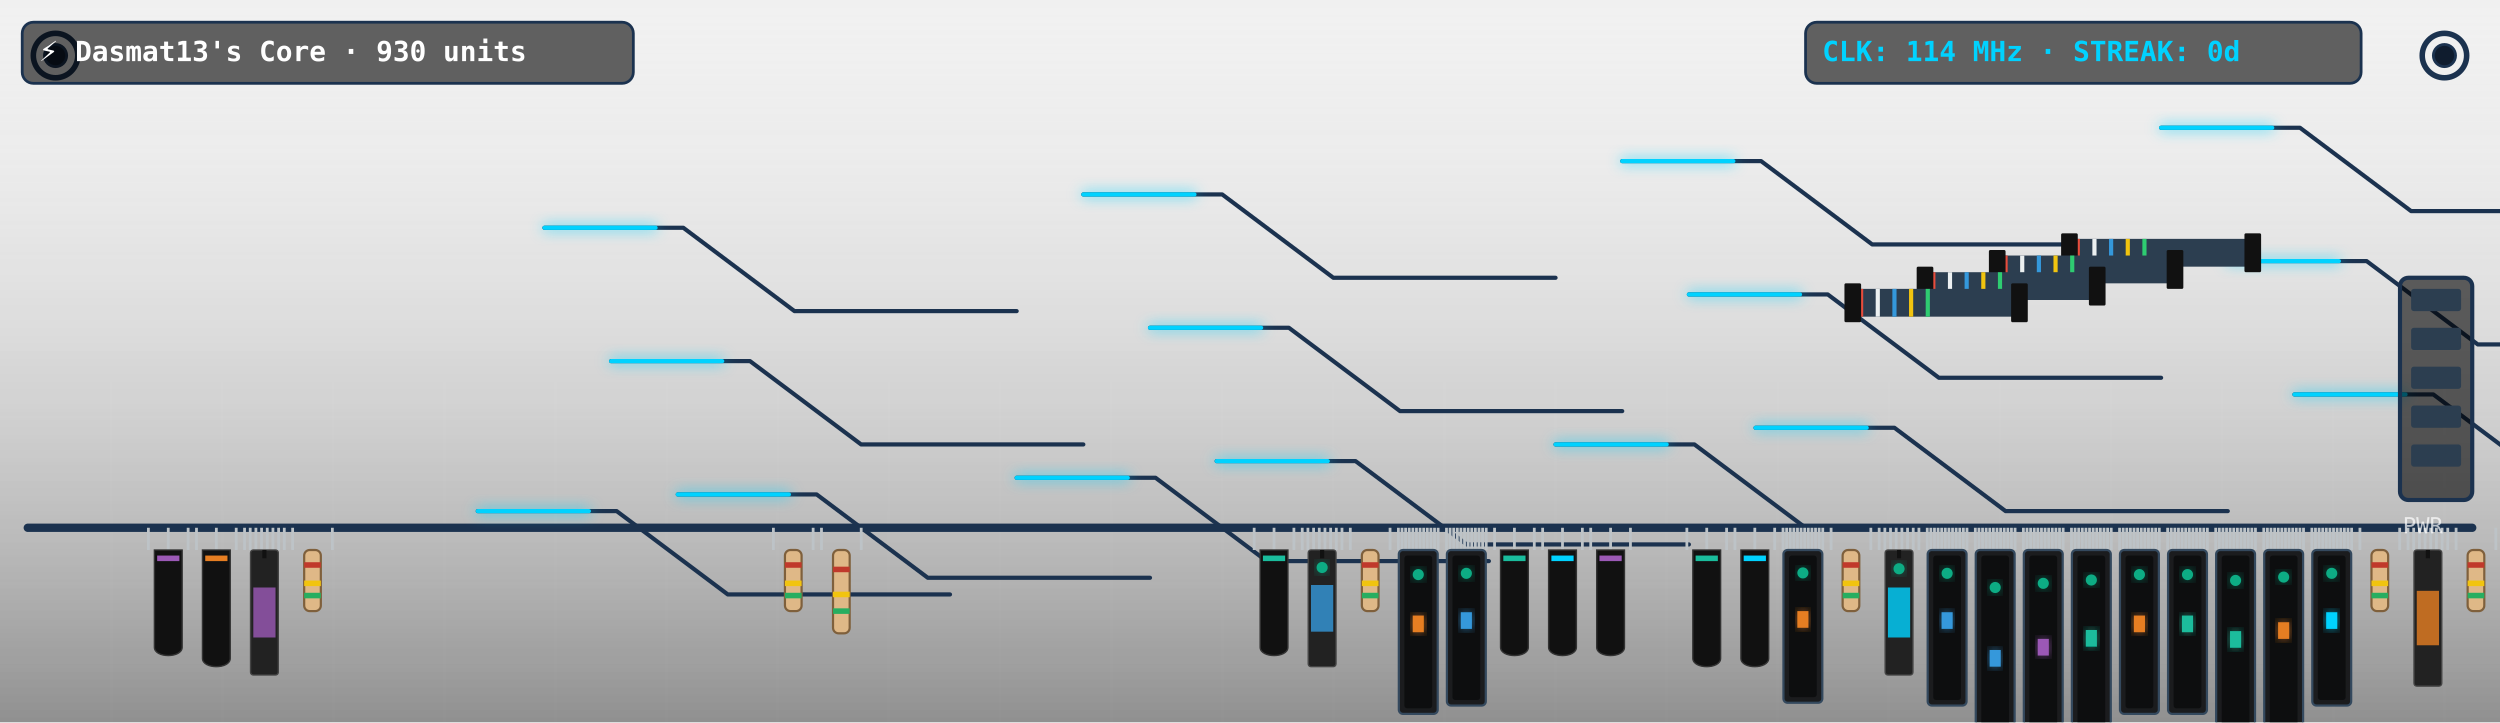
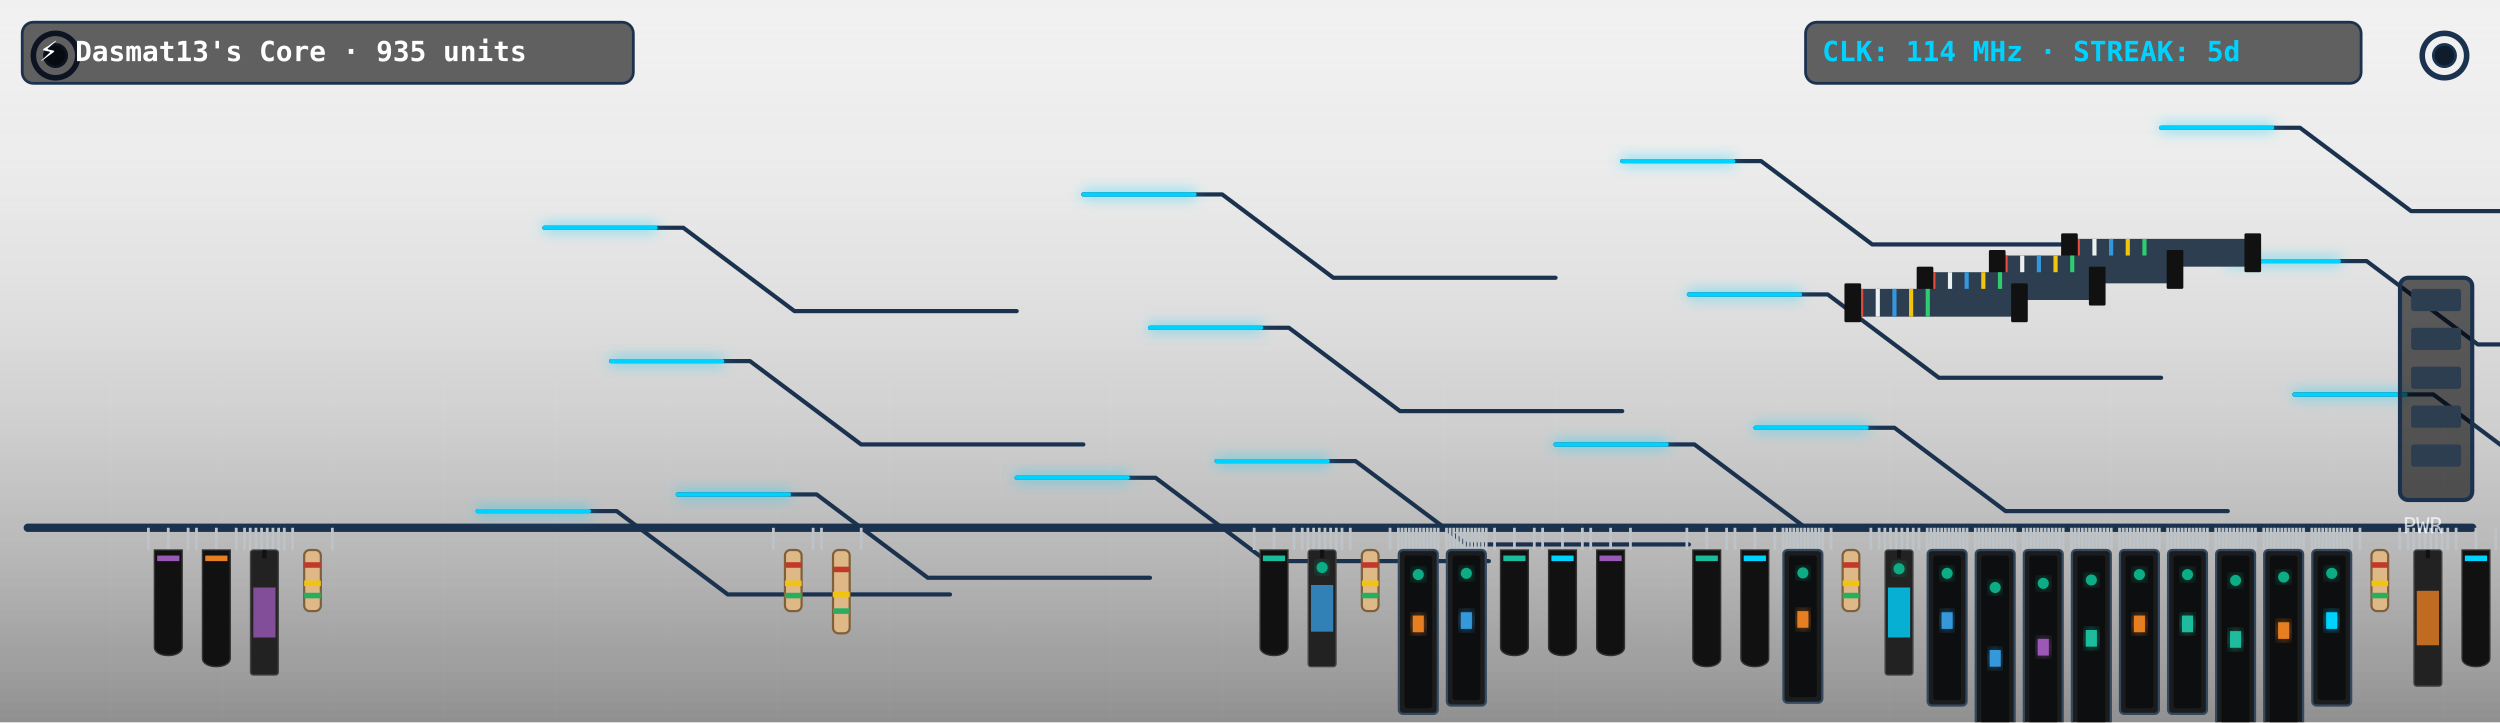
<svg xmlns="http://www.w3.org/2000/svg" viewBox="0 0 900 260" width="900" height="260" style="border-radius:12px;overflow:hidden;background:#0f1c2e">
  <defs>
    <filter id="neon-glow" x="-20%" y="-20%" width="140%" height="140%">
      <feGaussianBlur in="SourceGraphic" stdDeviation="2.5" result="blur" />
      <feMerge>
        <feMergeNode in="blur" />
        <feMergeNode in="SourceGraphic" />
      </feMerge>
    </filter>
    <linearGradient id="pcb-shading" x1="0" y1="0" x2="0" y2="1">
      <stop offset="0%" stop-color="rgba(255,255,255,0.03)" />
      <stop offset="100%" stop-color="rgba(0,0,0,0.4)" />
    </linearGradient>
  </defs>
  <rect width="900" height="260" fill="url(#pcb-shading)" />
  <line x1="40" y1="0" x2="40" y2="260" stroke="rgba(255,255,255,0.015)" stroke-width="1" />
  <line x1="80" y1="0" x2="80" y2="260" stroke="rgba(255,255,255,0.015)" stroke-width="1" />
  <line x1="120" y1="0" x2="120" y2="260" stroke="rgba(255,255,255,0.015)" stroke-width="1" />
  <line x1="160" y1="0" x2="160" y2="260" stroke="rgba(255,255,255,0.015)" stroke-width="1" />
  <line x1="200" y1="0" x2="200" y2="260" stroke="rgba(255,255,255,0.015)" stroke-width="1" />
  <line x1="240" y1="0" x2="240" y2="260" stroke="rgba(255,255,255,0.015)" stroke-width="1" />
  <line x1="280" y1="0" x2="280" y2="260" stroke="rgba(255,255,255,0.015)" stroke-width="1" />
  <line x1="320" y1="0" x2="320" y2="260" stroke="rgba(255,255,255,0.015)" stroke-width="1" />
  <line x1="360" y1="0" x2="360" y2="260" stroke="rgba(255,255,255,0.015)" stroke-width="1" />
  <line x1="400" y1="0" x2="400" y2="260" stroke="rgba(255,255,255,0.015)" stroke-width="1" />
  <line x1="440" y1="0" x2="440" y2="260" stroke="rgba(255,255,255,0.015)" stroke-width="1" />
  <line x1="480" y1="0" x2="480" y2="260" stroke="rgba(255,255,255,0.015)" stroke-width="1" />
  <line x1="520" y1="0" x2="520" y2="260" stroke="rgba(255,255,255,0.015)" stroke-width="1" />
  <line x1="560" y1="0" x2="560" y2="260" stroke="rgba(255,255,255,0.015)" stroke-width="1" />
  <line x1="600" y1="0" x2="600" y2="260" stroke="rgba(255,255,255,0.015)" stroke-width="1" />
  <line x1="640" y1="0" x2="640" y2="260" stroke="rgba(255,255,255,0.015)" stroke-width="1" />
  <line x1="680" y1="0" x2="680" y2="260" stroke="rgba(255,255,255,0.015)" stroke-width="1" />
  <line x1="720" y1="0" x2="720" y2="260" stroke="rgba(255,255,255,0.015)" stroke-width="1" />
  <line x1="760" y1="0" x2="760" y2="260" stroke="rgba(255,255,255,0.015)" stroke-width="1" />
  <line x1="800" y1="0" x2="800" y2="260" stroke="rgba(255,255,255,0.015)" stroke-width="1" />
  <line x1="840" y1="0" x2="840" y2="260" stroke="rgba(255,255,255,0.015)" stroke-width="1" />
  <line x1="880" y1="0" x2="880" y2="260" stroke="rgba(255,255,255,0.015)" stroke-width="1" />
  <line x1="0" y1="30" x2="900" y2="30" stroke="rgba(255,255,255,0.015)" stroke-width="1" />
  <line x1="0" y1="60" x2="900" y2="60" stroke="rgba(255,255,255,0.015)" stroke-width="1" />
  <line x1="0" y1="90" x2="900" y2="90" stroke="rgba(255,255,255,0.015)" stroke-width="1" />
  <line x1="0" y1="120" x2="900" y2="120" stroke="rgba(255,255,255,0.015)" stroke-width="1" />
  <line x1="0" y1="150" x2="900" y2="150" stroke="rgba(255,255,255,0.015)" stroke-width="1" />
  <line x1="0" y1="180" x2="900" y2="180" stroke="rgba(255,255,255,0.015)" stroke-width="1" />
  <line x1="0" y1="210" x2="900" y2="210" stroke="rgba(255,255,255,0.015)" stroke-width="1" />
  <line x1="0" y1="240" x2="900" y2="240" stroke="rgba(255,255,255,0.015)" stroke-width="1" />
  <circle cx="20" cy="20" r="8" fill="none" stroke="#1b324f" stroke-width="2" />
  <circle cx="20" cy="20" r="4" fill="#0f1c2e" stroke="#1b324f" stroke-width="1" />
  <circle cx="880" cy="20" r="8" fill="none" stroke="#1b324f" stroke-width="2" />
  <circle cx="880" cy="20" r="4" fill="#0f1c2e" stroke="#1b324f" stroke-width="1" />
  <line x1="10" y1="190" x2="890" y2="190" stroke="#1b324f" stroke-width="3" stroke-linecap="round" />
  <polyline points="244,178 294,178 334,208 414,208" fill="none" stroke="#1b324f" stroke-width="1.5" stroke-linecap="round" stroke-linejoin="round" />
  <polyline points="438,166 488,166 528,196 608,196" fill="none" stroke="#1b324f" stroke-width="1.5" stroke-linecap="round" stroke-linejoin="round" />
  <polyline points="632,154 682,154 722,184 802,184" fill="none" stroke="#1b324f" stroke-width="1.5" stroke-linecap="round" stroke-linejoin="round" />
  <polyline points="826,142 876,142 916,172 996,172" fill="none" stroke="#1b324f" stroke-width="1.5" stroke-linecap="round" stroke-linejoin="round" />
  <polyline points="220,130 270,130 310,160 390,160" fill="none" stroke="#1b324f" stroke-width="1.5" stroke-linecap="round" stroke-linejoin="round" />
  <polyline points="414,118 464,118 504,148 584,148" fill="none" stroke="#1b324f" stroke-width="1.5" stroke-linecap="round" stroke-linejoin="round" />
  <polyline points="608,106 658,106 698,136 778,136" fill="none" stroke="#1b324f" stroke-width="1.5" stroke-linecap="round" stroke-linejoin="round" />
  <polyline points="802,94 852,94 892,124 972,124" fill="none" stroke="#1b324f" stroke-width="1.5" stroke-linecap="round" stroke-linejoin="round" />
  <polyline points="196,82 246,82 286,112 366,112" fill="none" stroke="#1b324f" stroke-width="1.5" stroke-linecap="round" stroke-linejoin="round" />
  <polyline points="390,70 440,70 480,100 560,100" fill="none" stroke="#1b324f" stroke-width="1.5" stroke-linecap="round" stroke-linejoin="round" />
  <polyline points="584,58 634,58 674,88 754,88" fill="none" stroke="#1b324f" stroke-width="1.5" stroke-linecap="round" stroke-linejoin="round" />
  <polyline points="778,46 828,46 868,76 948,76" fill="none" stroke="#1b324f" stroke-width="1.5" stroke-linecap="round" stroke-linejoin="round" />
  <polyline points="172,184 222,184 262,214 342,214" fill="none" stroke="#1b324f" stroke-width="1.5" stroke-linecap="round" stroke-linejoin="round" />
  <polyline points="366,172 416,172 456,202 536,202" fill="none" stroke="#1b324f" stroke-width="1.5" stroke-linecap="round" stroke-linejoin="round" />
  <polyline points="560,160 610,160 650,190 730,190" fill="none" stroke="#1b324f" stroke-width="1.5" stroke-linecap="round" stroke-linejoin="round" />
  <polyline class="pulse-trace" points="244,178 294,178 334,208 414,208" fill="none" stroke="#00d2ff" stroke-width="1.5" stroke-linecap="round" stroke-linejoin="round" filter="url(#neon-glow)" style="animation-duration:6.862s; animation-delay:0s" />
  <polyline class="pulse-trace" points="438,166 488,166 528,196 608,196" fill="none" stroke="#00d2ff" stroke-width="1.5" stroke-linecap="round" stroke-linejoin="round" filter="url(#neon-glow)" style="animation-duration:6.862s; animation-delay:0.5s" />
  <polyline class="pulse-trace" points="632,154 682,154 722,184 802,184" fill="none" stroke="#00d2ff" stroke-width="1.5" stroke-linecap="round" stroke-linejoin="round" filter="url(#neon-glow)" style="animation-duration:6.862s; animation-delay:1s" />
  <polyline class="pulse-trace" points="826,142 876,142 916,172 996,172" fill="none" stroke="#00d2ff" stroke-width="1.5" stroke-linecap="round" stroke-linejoin="round" filter="url(#neon-glow)" style="animation-duration:6.862s; animation-delay:1.5s" />
  <polyline class="pulse-trace" points="220,130 270,130 310,160 390,160" fill="none" stroke="#00d2ff" stroke-width="1.5" stroke-linecap="round" stroke-linejoin="round" filter="url(#neon-glow)" style="animation-duration:6.862s; animation-delay:2s" />
  <polyline class="pulse-trace" points="414,118 464,118 504,148 584,148" fill="none" stroke="#00d2ff" stroke-width="1.5" stroke-linecap="round" stroke-linejoin="round" filter="url(#neon-glow)" style="animation-duration:6.862s; animation-delay:2.5s" />
  <polyline class="pulse-trace" points="608,106 658,106 698,136 778,136" fill="none" stroke="#00d2ff" stroke-width="1.5" stroke-linecap="round" stroke-linejoin="round" filter="url(#neon-glow)" style="animation-duration:6.862s; animation-delay:3s" />
  <polyline class="pulse-trace" points="802,94 852,94 892,124 972,124" fill="none" stroke="#00d2ff" stroke-width="1.5" stroke-linecap="round" stroke-linejoin="round" filter="url(#neon-glow)" style="animation-duration:6.862s; animation-delay:3.5s" />
  <polyline class="pulse-trace" points="196,82 246,82 286,112 366,112" fill="none" stroke="#00d2ff" stroke-width="1.5" stroke-linecap="round" stroke-linejoin="round" filter="url(#neon-glow)" style="animation-duration:6.862s; animation-delay:0s" />
  <polyline class="pulse-trace" points="390,70 440,70 480,100 560,100" fill="none" stroke="#00d2ff" stroke-width="1.5" stroke-linecap="round" stroke-linejoin="round" filter="url(#neon-glow)" style="animation-duration:6.862s; animation-delay:0.5s" />
  <polyline class="pulse-trace" points="584,58 634,58 674,88 754,88" fill="none" stroke="#00d2ff" stroke-width="1.5" stroke-linecap="round" stroke-linejoin="round" filter="url(#neon-glow)" style="animation-duration:6.862s; animation-delay:1s" />
  <polyline class="pulse-trace" points="778,46 828,46 868,76 948,76" fill="none" stroke="#00d2ff" stroke-width="1.5" stroke-linecap="round" stroke-linejoin="round" filter="url(#neon-glow)" style="animation-duration:6.862s; animation-delay:1.5s" />
  <polyline class="pulse-trace" points="172,184 222,184 262,214 342,214" fill="none" stroke="#00d2ff" stroke-width="1.5" stroke-linecap="round" stroke-linejoin="round" filter="url(#neon-glow)" style="animation-duration:6.862s; animation-delay:2s" />
  <polyline class="pulse-trace" points="366,172 416,172 456,202 536,202" fill="none" stroke="#00d2ff" stroke-width="1.5" stroke-linecap="round" stroke-linejoin="round" filter="url(#neon-glow)" style="animation-duration:6.862s; animation-delay:2.5s" />
  <polyline class="pulse-trace" points="560,160 610,160 650,190 730,190" fill="none" stroke="#00d2ff" stroke-width="1.5" stroke-linecap="round" stroke-linejoin="round" filter="url(#neon-glow)" style="animation-duration:6.862s; animation-delay:3s" />
  <g transform="translate(744, 86)">
    <rect x="0" y="0" width="68" height="10" fill="#2c3e50" rx="1" />
    <line x1="4" y1="0" x2="4" y2="10" stroke="#e74c3c" stroke-width="1.5" />
    <line x1="10" y1="0" x2="10" y2="10" stroke="#ecf0f1" stroke-width="1.5" />
    <line x1="16" y1="0" x2="16" y2="10" stroke="#3498db" stroke-width="1.5" />
    <line x1="22" y1="0" x2="22" y2="10" stroke="#f1c40f" stroke-width="1.5" />
    <line x1="28" y1="0" x2="28" y2="10" stroke="#2ecc71" stroke-width="1.5" />
    <rect x="-2" y="-2" width="6" height="14" fill="#111" rx="0.5" />
    <rect x="64" y="-2" width="6" height="14" fill="#111" rx="0.5" />
  </g>
  <g transform="translate(718, 92)">
    <rect x="0" y="0" width="66" height="10" fill="#2c3e50" rx="1" />
    <line x1="4" y1="0" x2="4" y2="10" stroke="#e74c3c" stroke-width="1.5" />
    <line x1="10" y1="0" x2="10" y2="10" stroke="#ecf0f1" stroke-width="1.5" />
    <line x1="16" y1="0" x2="16" y2="10" stroke="#3498db" stroke-width="1.5" />
    <line x1="22" y1="0" x2="22" y2="10" stroke="#f1c40f" stroke-width="1.5" />
    <line x1="28" y1="0" x2="28" y2="10" stroke="#2ecc71" stroke-width="1.5" />
    <rect x="-2" y="-2" width="6" height="14" fill="#111" rx="0.5" />
    <rect x="62" y="-2" width="6" height="14" fill="#111" rx="0.5" />
  </g>
  <g transform="translate(692, 98)">
    <rect x="0" y="0" width="64" height="10" fill="#2c3e50" rx="1" />
    <line x1="4" y1="0" x2="4" y2="10" stroke="#e74c3c" stroke-width="1.5" />
    <line x1="10" y1="0" x2="10" y2="10" stroke="#ecf0f1" stroke-width="1.5" />
    <line x1="16" y1="0" x2="16" y2="10" stroke="#3498db" stroke-width="1.5" />
    <line x1="22" y1="0" x2="22" y2="10" stroke="#f1c40f" stroke-width="1.5" />
    <line x1="28" y1="0" x2="28" y2="10" stroke="#2ecc71" stroke-width="1.5" />
    <rect x="-2" y="-2" width="6" height="14" fill="#111" rx="0.5" />
    <rect x="60" y="-2" width="6" height="14" fill="#111" rx="0.5" />
  </g>
  <g transform="translate(666, 104)">
    <rect x="0" y="0" width="62" height="10" fill="#2c3e50" rx="1" />
    <line x1="4" y1="0" x2="4" y2="10" stroke="#e74c3c" stroke-width="1.5" />
    <line x1="10" y1="0" x2="10" y2="10" stroke="#ecf0f1" stroke-width="1.5" />
    <line x1="16" y1="0" x2="16" y2="10" stroke="#3498db" stroke-width="1.5" />
    <line x1="22" y1="0" x2="22" y2="10" stroke="#f1c40f" stroke-width="1.5" />
    <line x1="28" y1="0" x2="28" y2="10" stroke="#2ecc71" stroke-width="1.5" />
    <rect x="-2" y="-2" width="6" height="14" fill="#111" rx="0.5" />
    <rect x="58" y="-2" width="6" height="14" fill="#111" rx="0.5" />
  </g>
  <g class="component">
    <line x1="53.423" y1="190" x2="53.423" y2="198" stroke="#bdc3c7" stroke-width="1" />
    <line x1="60.577" y1="190" x2="60.577" y2="198" stroke="#bdc3c7" stroke-width="1" />
    <line x1="67.731" y1="190" x2="67.731" y2="198" stroke="#bdc3c7" stroke-width="1" />
    <path d="M 55.577,198 L 65.577,198 L 65.577,233 C 65.577,237 55.577,237 55.577,233 Z" fill="#111" stroke="#333" stroke-width="0.5" />
    <rect x="56.577" y="200" width="8" height="2" fill="#9b59b6" />
  </g>
  <g class="component">
    <line x1="70.731" y1="190" x2="70.731" y2="198" stroke="#bdc3c7" stroke-width="1" />
    <line x1="77.885" y1="190" x2="77.885" y2="198" stroke="#bdc3c7" stroke-width="1" />
    <line x1="85.038" y1="190" x2="85.038" y2="198" stroke="#bdc3c7" stroke-width="1" />
    <path d="M 72.885,198 L 82.885,198 L 82.885,237 C 82.885,241 72.885,241 72.885,237 Z" fill="#111" stroke="#333" stroke-width="0.5" />
    <rect x="73.885" y="200" width="8" height="2" fill="#e67e22" />
  </g>
  <g class="component">
    <line x1="88.038" y1="190" x2="88.038" y2="198" stroke="#bdc3c7" stroke-width="1" />
    <line x1="90.082" y1="190" x2="90.082" y2="198" stroke="#bdc3c7" stroke-width="1" />
    <line x1="92.126" y1="190" x2="92.126" y2="198" stroke="#bdc3c7" stroke-width="1" />
    <line x1="94.17" y1="190" x2="94.17" y2="198" stroke="#bdc3c7" stroke-width="1" />
    <line x1="96.214" y1="190" x2="96.214" y2="198" stroke="#bdc3c7" stroke-width="1" />
    <line x1="98.258" y1="190" x2="98.258" y2="198" stroke="#bdc3c7" stroke-width="1" />
    <line x1="100.302" y1="190" x2="100.302" y2="198" stroke="#bdc3c7" stroke-width="1" />
    <line x1="102.346" y1="190" x2="102.346" y2="198" stroke="#bdc3c7" stroke-width="1" />
    <rect x="90.192" y="198" width="10" height="45" fill="#222" rx="1" stroke="#444" stroke-width="0.5" />
    <line x1="95.192" y1="198" x2="95.192" y2="201" stroke="#111" stroke-width="1.5" />
    <rect x="91.192" y="211.5" width="8" height="18" fill="#9b59b6" opacity="0.8" />
  </g>
  <g class="component">
    <line x1="105.346" y1="190" x2="105.346" y2="198" stroke="#bdc3c7" stroke-width="1" />
    <line x1="119.654" y1="190" x2="119.654" y2="198" stroke="#bdc3c7" stroke-width="1" />
    <rect x="109.5" y="198" width="6" height="22" fill="#dfb887" rx="2" stroke="#7f603c" stroke-width="0.8" />
    <rect x="109.5" y="202.4" width="6" height="2" fill="#c0392b" />
    <rect x="109.5" y="209" width="6" height="2" fill="#f1c40f" />
    <rect x="109.5" y="213.4" width="6" height="2" fill="#27ae60" />
  </g>
  <g class="component">
    <line x1="278.423" y1="190" x2="278.423" y2="198" stroke="#bdc3c7" stroke-width="1" />
    <line x1="292.731" y1="190" x2="292.731" y2="198" stroke="#bdc3c7" stroke-width="1" />
    <rect x="282.577" y="198" width="6" height="22" fill="#dfb887" rx="2" stroke="#7f603c" stroke-width="0.8" />
    <rect x="282.577" y="202.4" width="6" height="2" fill="#c0392b" />
    <rect x="282.577" y="209" width="6" height="2" fill="#f1c40f" />
    <rect x="282.577" y="213.4" width="6" height="2" fill="#27ae60" />
  </g>
  <g class="component">
    <line x1="295.731" y1="190" x2="295.731" y2="198" stroke="#bdc3c7" stroke-width="1" />
    <line x1="310.038" y1="190" x2="310.038" y2="198" stroke="#bdc3c7" stroke-width="1" />
    <rect x="299.885" y="198" width="6" height="30" fill="#dfb887" rx="2" stroke="#7f603c" stroke-width="0.8" />
    <rect x="299.885" y="204" width="6" height="2" fill="#c0392b" />
    <rect x="299.885" y="213" width="6" height="2" fill="#f1c40f" />
    <rect x="299.885" y="219" width="6" height="2" fill="#27ae60" />
  </g>
  <g class="component">
    <line x1="451.5" y1="190" x2="451.5" y2="198" stroke="#bdc3c7" stroke-width="1" />
    <line x1="458.654" y1="190" x2="458.654" y2="198" stroke="#bdc3c7" stroke-width="1" />
    <line x1="465.808" y1="190" x2="465.808" y2="198" stroke="#bdc3c7" stroke-width="1" />
    <path d="M 453.654,198 L 463.654,198 L 463.654,233 C 463.654,237 453.654,237 453.654,233 Z" fill="#111" stroke="#333" stroke-width="0.5" />
    <rect x="454.654" y="200" width="8" height="2" fill="#1abc9c" />
  </g>
  <g class="component">
    <line x1="468.808" y1="190" x2="468.808" y2="198" stroke="#bdc3c7" stroke-width="1" />
    <line x1="470.852" y1="190" x2="470.852" y2="198" stroke="#bdc3c7" stroke-width="1" />
    <line x1="472.896" y1="190" x2="472.896" y2="198" stroke="#bdc3c7" stroke-width="1" />
    <line x1="474.94" y1="190" x2="474.94" y2="198" stroke="#bdc3c7" stroke-width="1" />
    <line x1="476.984" y1="190" x2="476.984" y2="198" stroke="#bdc3c7" stroke-width="1" />
    <line x1="479.027" y1="190" x2="479.027" y2="198" stroke="#bdc3c7" stroke-width="1" />
    <line x1="481.071" y1="190" x2="481.071" y2="198" stroke="#bdc3c7" stroke-width="1" />
    <line x1="483.115" y1="190" x2="483.115" y2="198" stroke="#bdc3c7" stroke-width="1" />
    <rect x="470.962" y="198" width="10" height="42" fill="#222" rx="1" stroke="#444" stroke-width="0.5" />
    <line x1="475.962" y1="198" x2="475.962" y2="201" stroke="#111" stroke-width="1.5" />
    <rect x="471.962" y="210.6" width="8" height="16.8" fill="#3498db" opacity="0.8" />
    <circle class="led" cx="475.962" cy="204.3" r="2" fill="#10ac84" filter="url(#neon-glow)" style="animation-delay:0.6s" />
  </g>
  <g class="component">
    <line x1="486.115" y1="190" x2="486.115" y2="198" stroke="#bdc3c7" stroke-width="1" />
    <line x1="500.423" y1="190" x2="500.423" y2="198" stroke="#bdc3c7" stroke-width="1" />
    <rect x="490.269" y="198" width="6" height="22" fill="#dfb887" rx="2" stroke="#7f603c" stroke-width="0.8" />
    <rect x="490.269" y="202.4" width="6" height="2" fill="#c0392b" />
    <rect x="490.269" y="209" width="6" height="2" fill="#f1c40f" />
    <rect x="490.269" y="213.4" width="6" height="2" fill="#27ae60" />
  </g>
  <g class="component">
    <line x1="503.423" y1="190" x2="503.423" y2="198" stroke="#bdc3c7" stroke-width="1" />
    <line x1="504.724" y1="190" x2="504.724" y2="198" stroke="#bdc3c7" stroke-width="1" />
    <line x1="506.024" y1="190" x2="506.024" y2="198" stroke="#bdc3c7" stroke-width="1" />
    <line x1="507.325" y1="190" x2="507.325" y2="198" stroke="#bdc3c7" stroke-width="1" />
    <line x1="508.626" y1="190" x2="508.626" y2="198" stroke="#bdc3c7" stroke-width="1" />
    <line x1="509.927" y1="190" x2="509.927" y2="198" stroke="#bdc3c7" stroke-width="1" />
    <line x1="511.227" y1="190" x2="511.227" y2="198" stroke="#bdc3c7" stroke-width="1" />
    <line x1="512.528" y1="190" x2="512.528" y2="198" stroke="#bdc3c7" stroke-width="1" />
    <line x1="513.829" y1="190" x2="513.829" y2="198" stroke="#bdc3c7" stroke-width="1" />
    <line x1="515.129" y1="190" x2="515.129" y2="198" stroke="#bdc3c7" stroke-width="1" />
    <line x1="516.43" y1="190" x2="516.43" y2="198" stroke="#bdc3c7" stroke-width="1" />
    <line x1="517.731" y1="190" x2="517.731" y2="198" stroke="#bdc3c7" stroke-width="1" />
    <rect x="503.577" y="198" width="14" height="59" fill="#1b1c1e" rx="1.5" stroke="#34495e" stroke-width="0.8" />
    <rect x="505.577" y="200" width="10" height="55" fill="#0d0e0f" rx="1" />
    <rect x="508.577" y="221.6" width="4" height="6" fill="#e67e22" filter="url(#neon-glow)" />
    <circle class="led" cx="510.577" cy="206.85" r="2" fill="#10ac84" filter="url(#neon-glow)" style="animation-delay:1.2s" />
  </g>
  <g class="component">
    <line x1="520.731" y1="190" x2="520.731" y2="198" stroke="#bdc3c7" stroke-width="1" />
    <line x1="522.031" y1="190" x2="522.031" y2="198" stroke="#bdc3c7" stroke-width="1" />
    <line x1="523.332" y1="190" x2="523.332" y2="198" stroke="#bdc3c7" stroke-width="1" />
    <line x1="524.633" y1="190" x2="524.633" y2="198" stroke="#bdc3c7" stroke-width="1" />
    <line x1="525.934" y1="190" x2="525.934" y2="198" stroke="#bdc3c7" stroke-width="1" />
    <line x1="527.234" y1="190" x2="527.234" y2="198" stroke="#bdc3c7" stroke-width="1" />
    <line x1="528.535" y1="190" x2="528.535" y2="198" stroke="#bdc3c7" stroke-width="1" />
    <line x1="529.836" y1="190" x2="529.836" y2="198" stroke="#bdc3c7" stroke-width="1" />
    <line x1="531.136" y1="190" x2="531.136" y2="198" stroke="#bdc3c7" stroke-width="1" />
    <line x1="532.437" y1="190" x2="532.437" y2="198" stroke="#bdc3c7" stroke-width="1" />
    <line x1="533.738" y1="190" x2="533.738" y2="198" stroke="#bdc3c7" stroke-width="1" />
    <line x1="535.038" y1="190" x2="535.038" y2="198" stroke="#bdc3c7" stroke-width="1" />
    <rect x="520.885" y="198" width="14" height="56" fill="#1b1c1e" rx="1.5" stroke="#34495e" stroke-width="0.8" />
    <rect x="522.885" y="200" width="10" height="52" fill="#0d0e0f" rx="1" />
    <rect x="525.885" y="220.4" width="4" height="6" fill="#3498db" filter="url(#neon-glow)" />
    <circle class="led" cx="527.885" cy="206.4" r="2" fill="#10ac84" filter="url(#neon-glow)" style="animation-delay:1.5s" />
  </g>
  <g class="component">
    <line x1="538.038" y1="190" x2="538.038" y2="198" stroke="#bdc3c7" stroke-width="1" />
    <line x1="545.192" y1="190" x2="545.192" y2="198" stroke="#bdc3c7" stroke-width="1" />
    <line x1="552.346" y1="190" x2="552.346" y2="198" stroke="#bdc3c7" stroke-width="1" />
    <path d="M 540.192,198 L 550.192,198 L 550.192,233 C 550.192,237 540.192,237 540.192,233 Z" fill="#111" stroke="#333" stroke-width="0.5" />
    <rect x="541.192" y="200" width="8" height="2" fill="#1abc9c" />
  </g>
  <g class="component">
    <line x1="555.346" y1="190" x2="555.346" y2="198" stroke="#bdc3c7" stroke-width="1" />
    <line x1="562.5" y1="190" x2="562.5" y2="198" stroke="#bdc3c7" stroke-width="1" />
    <line x1="569.654" y1="190" x2="569.654" y2="198" stroke="#bdc3c7" stroke-width="1" />
    <path d="M 557.5,198 L 567.5,198 L 567.5,233 C 567.5,237 557.5,237 557.5,233 Z" fill="#111" stroke="#333" stroke-width="0.5" />
    <rect x="558.5" y="200" width="8" height="2" fill="#00d2ff" />
  </g>
  <g class="component">
    <line x1="572.654" y1="190" x2="572.654" y2="198" stroke="#bdc3c7" stroke-width="1" />
    <line x1="579.808" y1="190" x2="579.808" y2="198" stroke="#bdc3c7" stroke-width="1" />
    <line x1="586.962" y1="190" x2="586.962" y2="198" stroke="#bdc3c7" stroke-width="1" />
    <path d="M 574.808,198 L 584.808,198 L 584.808,233 C 584.808,237 574.808,237 574.808,233 Z" fill="#111" stroke="#333" stroke-width="0.5" />
    <rect x="575.808" y="200" width="8" height="2" fill="#9b59b6" />
  </g>
  <g class="component">
    <line x1="607.269" y1="190" x2="607.269" y2="198" stroke="#bdc3c7" stroke-width="1" />
    <line x1="614.423" y1="190" x2="614.423" y2="198" stroke="#bdc3c7" stroke-width="1" />
    <line x1="621.577" y1="190" x2="621.577" y2="198" stroke="#bdc3c7" stroke-width="1" />
    <path d="M 609.423,198 L 619.423,198 L 619.423,237 C 619.423,241 609.423,241 609.423,237 Z" fill="#111" stroke="#333" stroke-width="0.5" />
    <rect x="610.423" y="200" width="8" height="2" fill="#1abc9c" />
  </g>
  <g class="component">
    <line x1="624.577" y1="190" x2="624.577" y2="198" stroke="#bdc3c7" stroke-width="1" />
    <line x1="631.731" y1="190" x2="631.731" y2="198" stroke="#bdc3c7" stroke-width="1" />
    <line x1="638.885" y1="190" x2="638.885" y2="198" stroke="#bdc3c7" stroke-width="1" />
    <path d="M 626.731,198 L 636.731,198 L 636.731,237 C 636.731,241 626.731,241 626.731,237 Z" fill="#111" stroke="#333" stroke-width="0.5" />
    <rect x="627.731" y="200" width="8" height="2" fill="#00d2ff" />
  </g>
  <g class="component">
    <line x1="641.885" y1="190" x2="641.885" y2="198" stroke="#bdc3c7" stroke-width="1" />
    <line x1="643.185" y1="190" x2="643.185" y2="198" stroke="#bdc3c7" stroke-width="1" />
    <line x1="644.486" y1="190" x2="644.486" y2="198" stroke="#bdc3c7" stroke-width="1" />
    <line x1="645.787" y1="190" x2="645.787" y2="198" stroke="#bdc3c7" stroke-width="1" />
    <line x1="647.087" y1="190" x2="647.087" y2="198" stroke="#bdc3c7" stroke-width="1" />
    <line x1="648.388" y1="190" x2="648.388" y2="198" stroke="#bdc3c7" stroke-width="1" />
    <line x1="649.689" y1="190" x2="649.689" y2="198" stroke="#bdc3c7" stroke-width="1" />
    <line x1="650.99" y1="190" x2="650.99" y2="198" stroke="#bdc3c7" stroke-width="1" />
    <line x1="652.29" y1="190" x2="652.29" y2="198" stroke="#bdc3c7" stroke-width="1" />
    <line x1="653.591" y1="190" x2="653.591" y2="198" stroke="#bdc3c7" stroke-width="1" />
    <line x1="654.892" y1="190" x2="654.892" y2="198" stroke="#bdc3c7" stroke-width="1" />
    <line x1="656.192" y1="190" x2="656.192" y2="198" stroke="#bdc3c7" stroke-width="1" />
    <rect x="642.038" y="198" width="14" height="55" fill="#1b1c1e" rx="1.5" stroke="#34495e" stroke-width="0.8" />
    <rect x="644.038" y="200" width="10" height="51" fill="#0d0e0f" rx="1" />
    <rect x="647.038" y="220" width="4" height="6" fill="#e67e22" filter="url(#neon-glow)" />
    <circle class="led" cx="649.038" cy="206.25" r="2" fill="#10ac84" filter="url(#neon-glow)" style="animation-delay:1.1s" />
  </g>
  <g class="component">
    <line x1="659.192" y1="190" x2="659.192" y2="198" stroke="#bdc3c7" stroke-width="1" />
    <line x1="673.5" y1="190" x2="673.5" y2="198" stroke="#bdc3c7" stroke-width="1" />
    <rect x="663.346" y="198" width="6" height="22" fill="#dfb887" rx="2" stroke="#7f603c" stroke-width="0.8" />
    <rect x="663.346" y="202.4" width="6" height="2" fill="#c0392b" />
    <rect x="663.346" y="209" width="6" height="2" fill="#f1c40f" />
    <rect x="663.346" y="213.4" width="6" height="2" fill="#27ae60" />
  </g>
  <g class="component">
    <line x1="676.5" y1="190" x2="676.5" y2="198" stroke="#bdc3c7" stroke-width="1" />
    <line x1="678.544" y1="190" x2="678.544" y2="198" stroke="#bdc3c7" stroke-width="1" />
    <line x1="680.588" y1="190" x2="680.588" y2="198" stroke="#bdc3c7" stroke-width="1" />
    <line x1="682.632" y1="190" x2="682.632" y2="198" stroke="#bdc3c7" stroke-width="1" />
    <line x1="684.676" y1="190" x2="684.676" y2="198" stroke="#bdc3c7" stroke-width="1" />
    <line x1="686.72" y1="190" x2="686.72" y2="198" stroke="#bdc3c7" stroke-width="1" />
    <line x1="688.764" y1="190" x2="688.764" y2="198" stroke="#bdc3c7" stroke-width="1" />
    <line x1="690.808" y1="190" x2="690.808" y2="198" stroke="#bdc3c7" stroke-width="1" />
    <rect x="678.654" y="198" width="10" height="45" fill="#222" rx="1" stroke="#444" stroke-width="0.5" />
    <line x1="683.654" y1="198" x2="683.654" y2="201" stroke="#111" stroke-width="1.5" />
    <rect x="679.654" y="211.5" width="8" height="18" fill="#00d2ff" opacity="0.8" />
    <circle class="led" cx="683.654" cy="204.75" r="2" fill="#10ac84" filter="url(#neon-glow)" style="animation-delay:1.7s" />
  </g>
  <g class="component">
    <line x1="693.808" y1="190" x2="693.808" y2="198" stroke="#bdc3c7" stroke-width="1" />
    <line x1="695.108" y1="190" x2="695.108" y2="198" stroke="#bdc3c7" stroke-width="1" />
    <line x1="696.409" y1="190" x2="696.409" y2="198" stroke="#bdc3c7" stroke-width="1" />
    <line x1="697.71" y1="190" x2="697.71" y2="198" stroke="#bdc3c7" stroke-width="1" />
    <line x1="699.01" y1="190" x2="699.01" y2="198" stroke="#bdc3c7" stroke-width="1" />
    <line x1="700.311" y1="190" x2="700.311" y2="198" stroke="#bdc3c7" stroke-width="1" />
    <line x1="701.612" y1="190" x2="701.612" y2="198" stroke="#bdc3c7" stroke-width="1" />
    <line x1="702.913" y1="190" x2="702.913" y2="198" stroke="#bdc3c7" stroke-width="1" />
    <line x1="704.213" y1="190" x2="704.213" y2="198" stroke="#bdc3c7" stroke-width="1" />
    <line x1="705.514" y1="190" x2="705.514" y2="198" stroke="#bdc3c7" stroke-width="1" />
    <line x1="706.815" y1="190" x2="706.815" y2="198" stroke="#bdc3c7" stroke-width="1" />
    <line x1="708.115" y1="190" x2="708.115" y2="198" stroke="#bdc3c7" stroke-width="1" />
    <rect x="693.962" y="198" width="14" height="56" fill="#1b1c1e" rx="1.5" stroke="#34495e" stroke-width="0.8" />
    <rect x="695.962" y="200" width="10" height="52" fill="#0d0e0f" rx="1" />
    <rect x="698.962" y="220.4" width="4" height="6" fill="#3498db" filter="url(#neon-glow)" />
    <circle class="led" cx="700.962" cy="206.4" r="2" fill="#10ac84" filter="url(#neon-glow)" style="animation-delay:2.0s" />
  </g>
  <g class="component">
    <line x1="711.115" y1="190" x2="711.115" y2="198" stroke="#bdc3c7" stroke-width="1" />
    <line x1="712.416" y1="190" x2="712.416" y2="198" stroke="#bdc3c7" stroke-width="1" />
    <line x1="713.717" y1="190" x2="713.717" y2="198" stroke="#bdc3c7" stroke-width="1" />
    <line x1="715.017" y1="190" x2="715.017" y2="198" stroke="#bdc3c7" stroke-width="1" />
    <line x1="716.318" y1="190" x2="716.318" y2="198" stroke="#bdc3c7" stroke-width="1" />
    <line x1="717.619" y1="190" x2="717.619" y2="198" stroke="#bdc3c7" stroke-width="1" />
    <line x1="718.92" y1="190" x2="718.92" y2="198" stroke="#bdc3c7" stroke-width="1" />
    <line x1="720.22" y1="190" x2="720.22" y2="198" stroke="#bdc3c7" stroke-width="1" />
    <line x1="721.521" y1="190" x2="721.521" y2="198" stroke="#bdc3c7" stroke-width="1" />
    <line x1="722.822" y1="190" x2="722.822" y2="198" stroke="#bdc3c7" stroke-width="1" />
    <line x1="724.122" y1="190" x2="724.122" y2="198" stroke="#bdc3c7" stroke-width="1" />
    <line x1="725.423" y1="190" x2="725.423" y2="198" stroke="#bdc3c7" stroke-width="1" />
    <rect x="711.269" y="198" width="14" height="90" fill="#1b1c1e" rx="1.5" stroke="#34495e" stroke-width="0.8" />
    <rect x="713.269" y="200" width="10" height="86" fill="#0d0e0f" rx="1" />
    <rect x="716.269" y="234" width="4" height="6" fill="#3498db" filter="url(#neon-glow)" />
    <circle class="led" cx="718.269" cy="211.5" r="2" fill="#10ac84" filter="url(#neon-glow)" style="animation-delay:2.3s" />
  </g>
  <g class="component">
    <line x1="728.423" y1="190" x2="728.423" y2="198" stroke="#bdc3c7" stroke-width="1" />
    <line x1="729.724" y1="190" x2="729.724" y2="198" stroke="#bdc3c7" stroke-width="1" />
    <line x1="731.024" y1="190" x2="731.024" y2="198" stroke="#bdc3c7" stroke-width="1" />
    <line x1="732.325" y1="190" x2="732.325" y2="198" stroke="#bdc3c7" stroke-width="1" />
    <line x1="733.626" y1="190" x2="733.626" y2="198" stroke="#bdc3c7" stroke-width="1" />
    <line x1="734.927" y1="190" x2="734.927" y2="198" stroke="#bdc3c7" stroke-width="1" />
    <line x1="736.227" y1="190" x2="736.227" y2="198" stroke="#bdc3c7" stroke-width="1" />
    <line x1="737.528" y1="190" x2="737.528" y2="198" stroke="#bdc3c7" stroke-width="1" />
    <line x1="738.829" y1="190" x2="738.829" y2="198" stroke="#bdc3c7" stroke-width="1" />
    <line x1="740.129" y1="190" x2="740.129" y2="198" stroke="#bdc3c7" stroke-width="1" />
    <line x1="741.43" y1="190" x2="741.43" y2="198" stroke="#bdc3c7" stroke-width="1" />
    <line x1="742.731" y1="190" x2="742.731" y2="198" stroke="#bdc3c7" stroke-width="1" />
    <rect x="728.577" y="198" width="14" height="80" fill="#1b1c1e" rx="1.5" stroke="#34495e" stroke-width="0.8" />
    <rect x="730.577" y="200" width="10" height="76" fill="#0d0e0f" rx="1" />
    <rect x="733.577" y="230" width="4" height="6" fill="#9b59b6" filter="url(#neon-glow)" />
    <circle class="led" cx="735.577" cy="210" r="2" fill="#10ac84" filter="url(#neon-glow)" style="animation-delay:0.1s" />
  </g>
  <g class="component">
    <line x1="745.731" y1="190" x2="745.731" y2="198" stroke="#bdc3c7" stroke-width="1" />
    <line x1="747.031" y1="190" x2="747.031" y2="198" stroke="#bdc3c7" stroke-width="1" />
    <line x1="748.332" y1="190" x2="748.332" y2="198" stroke="#bdc3c7" stroke-width="1" />
    <line x1="749.633" y1="190" x2="749.633" y2="198" stroke="#bdc3c7" stroke-width="1" />
    <line x1="750.934" y1="190" x2="750.934" y2="198" stroke="#bdc3c7" stroke-width="1" />
    <line x1="752.234" y1="190" x2="752.234" y2="198" stroke="#bdc3c7" stroke-width="1" />
    <line x1="753.535" y1="190" x2="753.535" y2="198" stroke="#bdc3c7" stroke-width="1" />
    <line x1="754.836" y1="190" x2="754.836" y2="198" stroke="#bdc3c7" stroke-width="1" />
    <line x1="756.136" y1="190" x2="756.136" y2="198" stroke="#bdc3c7" stroke-width="1" />
    <line x1="757.437" y1="190" x2="757.437" y2="198" stroke="#bdc3c7" stroke-width="1" />
    <line x1="758.738" y1="190" x2="758.738" y2="198" stroke="#bdc3c7" stroke-width="1" />
    <line x1="760.038" y1="190" x2="760.038" y2="198" stroke="#bdc3c7" stroke-width="1" />
    <rect x="745.885" y="198" width="14" height="72" fill="#1b1c1e" rx="1.5" stroke="#34495e" stroke-width="0.8" />
    <rect x="747.885" y="200" width="10" height="68" fill="#0d0e0f" rx="1" />
    <rect x="750.885" y="226.8" width="4" height="6" fill="#1abc9c" filter="url(#neon-glow)" />
    <circle class="led" cx="752.885" cy="208.8" r="2" fill="#10ac84" filter="url(#neon-glow)" style="animation-delay:0.4s" />
  </g>
  <g class="component">
    <line x1="763.038" y1="190" x2="763.038" y2="198" stroke="#bdc3c7" stroke-width="1" />
    <line x1="764.339" y1="190" x2="764.339" y2="198" stroke="#bdc3c7" stroke-width="1" />
    <line x1="765.64" y1="190" x2="765.64" y2="198" stroke="#bdc3c7" stroke-width="1" />
    <line x1="766.941" y1="190" x2="766.941" y2="198" stroke="#bdc3c7" stroke-width="1" />
    <line x1="768.241" y1="190" x2="768.241" y2="198" stroke="#bdc3c7" stroke-width="1" />
    <line x1="769.542" y1="190" x2="769.542" y2="198" stroke="#bdc3c7" stroke-width="1" />
    <line x1="770.843" y1="190" x2="770.843" y2="198" stroke="#bdc3c7" stroke-width="1" />
    <line x1="772.143" y1="190" x2="772.143" y2="198" stroke="#bdc3c7" stroke-width="1" />
    <line x1="773.444" y1="190" x2="773.444" y2="198" stroke="#bdc3c7" stroke-width="1" />
    <line x1="774.745" y1="190" x2="774.745" y2="198" stroke="#bdc3c7" stroke-width="1" />
    <line x1="776.045" y1="190" x2="776.045" y2="198" stroke="#bdc3c7" stroke-width="1" />
    <line x1="777.346" y1="190" x2="777.346" y2="198" stroke="#bdc3c7" stroke-width="1" />
    <rect x="763.192" y="198" width="14" height="59" fill="#1b1c1e" rx="1.5" stroke="#34495e" stroke-width="0.8" />
    <rect x="765.192" y="200" width="10" height="55" fill="#0d0e0f" rx="1" />
    <rect x="768.192" y="221.6" width="4" height="6" fill="#e67e22" filter="url(#neon-glow)" />
    <circle class="led" cx="770.192" cy="206.85" r="2" fill="#10ac84" filter="url(#neon-glow)" style="animation-delay:0.7s" />
  </g>
  <g class="component">
    <line x1="780.346" y1="190" x2="780.346" y2="198" stroke="#bdc3c7" stroke-width="1" />
    <line x1="781.647" y1="190" x2="781.647" y2="198" stroke="#bdc3c7" stroke-width="1" />
    <line x1="782.948" y1="190" x2="782.948" y2="198" stroke="#bdc3c7" stroke-width="1" />
    <line x1="784.248" y1="190" x2="784.248" y2="198" stroke="#bdc3c7" stroke-width="1" />
    <line x1="785.549" y1="190" x2="785.549" y2="198" stroke="#bdc3c7" stroke-width="1" />
    <line x1="786.85" y1="190" x2="786.85" y2="198" stroke="#bdc3c7" stroke-width="1" />
    <line x1="788.15" y1="190" x2="788.15" y2="198" stroke="#bdc3c7" stroke-width="1" />
    <line x1="789.451" y1="190" x2="789.451" y2="198" stroke="#bdc3c7" stroke-width="1" />
    <line x1="790.752" y1="190" x2="790.752" y2="198" stroke="#bdc3c7" stroke-width="1" />
    <line x1="792.052" y1="190" x2="792.052" y2="198" stroke="#bdc3c7" stroke-width="1" />
    <line x1="793.353" y1="190" x2="793.353" y2="198" stroke="#bdc3c7" stroke-width="1" />
    <line x1="794.654" y1="190" x2="794.654" y2="198" stroke="#bdc3c7" stroke-width="1" />
    <rect x="780.5" y="198" width="14" height="59" fill="#1b1c1e" rx="1.5" stroke="#34495e" stroke-width="0.8" />
    <rect x="782.5" y="200" width="10" height="55" fill="#0d0e0f" rx="1" />
    <rect x="785.5" y="221.6" width="4" height="6" fill="#1abc9c" filter="url(#neon-glow)" />
    <circle class="led" cx="787.5" cy="206.85" r="2" fill="#10ac84" filter="url(#neon-glow)" style="animation-delay:1.0s" />
  </g>
  <g class="component">
    <line x1="797.654" y1="190" x2="797.654" y2="198" stroke="#bdc3c7" stroke-width="1" />
    <line x1="798.955" y1="190" x2="798.955" y2="198" stroke="#bdc3c7" stroke-width="1" />
    <line x1="800.255" y1="190" x2="800.255" y2="198" stroke="#bdc3c7" stroke-width="1" />
    <line x1="801.556" y1="190" x2="801.556" y2="198" stroke="#bdc3c7" stroke-width="1" />
    <line x1="802.857" y1="190" x2="802.857" y2="198" stroke="#bdc3c7" stroke-width="1" />
    <line x1="804.157" y1="190" x2="804.157" y2="198" stroke="#bdc3c7" stroke-width="1" />
    <line x1="805.458" y1="190" x2="805.458" y2="198" stroke="#bdc3c7" stroke-width="1" />
    <line x1="806.759" y1="190" x2="806.759" y2="198" stroke="#bdc3c7" stroke-width="1" />
    <line x1="808.059" y1="190" x2="808.059" y2="198" stroke="#bdc3c7" stroke-width="1" />
    <line x1="809.36" y1="190" x2="809.36" y2="198" stroke="#bdc3c7" stroke-width="1" />
    <line x1="810.661" y1="190" x2="810.661" y2="198" stroke="#bdc3c7" stroke-width="1" />
    <line x1="811.962" y1="190" x2="811.962" y2="198" stroke="#bdc3c7" stroke-width="1" />
    <rect x="797.808" y="198" width="14" height="73" fill="#1b1c1e" rx="1.5" stroke="#34495e" stroke-width="0.8" />
    <rect x="799.808" y="200" width="10" height="69" fill="#0d0e0f" rx="1" />
    <rect x="802.808" y="227.2" width="4" height="6" fill="#1abc9c" filter="url(#neon-glow)" />
    <circle class="led" cx="804.808" cy="208.95" r="2" fill="#10ac84" filter="url(#neon-glow)" style="animation-delay:1.3s" />
  </g>
  <g class="component">
    <line x1="814.962" y1="190" x2="814.962" y2="198" stroke="#bdc3c7" stroke-width="1" />
    <line x1="816.262" y1="190" x2="816.262" y2="198" stroke="#bdc3c7" stroke-width="1" />
    <line x1="817.563" y1="190" x2="817.563" y2="198" stroke="#bdc3c7" stroke-width="1" />
    <line x1="818.864" y1="190" x2="818.864" y2="198" stroke="#bdc3c7" stroke-width="1" />
    <line x1="820.164" y1="190" x2="820.164" y2="198" stroke="#bdc3c7" stroke-width="1" />
    <line x1="821.465" y1="190" x2="821.465" y2="198" stroke="#bdc3c7" stroke-width="1" />
    <line x1="822.766" y1="190" x2="822.766" y2="198" stroke="#bdc3c7" stroke-width="1" />
    <line x1="824.066" y1="190" x2="824.066" y2="198" stroke="#bdc3c7" stroke-width="1" />
    <line x1="825.367" y1="190" x2="825.367" y2="198" stroke="#bdc3c7" stroke-width="1" />
    <line x1="826.668" y1="190" x2="826.668" y2="198" stroke="#bdc3c7" stroke-width="1" />
    <line x1="827.969" y1="190" x2="827.969" y2="198" stroke="#bdc3c7" stroke-width="1" />
    <line x1="829.269" y1="190" x2="829.269" y2="198" stroke="#bdc3c7" stroke-width="1" />
    <rect x="815.115" y="198" width="14" height="65" fill="#1b1c1e" rx="1.5" stroke="#34495e" stroke-width="0.8" />
    <rect x="817.115" y="200" width="10" height="61" fill="#0d0e0f" rx="1" />
    <rect x="820.115" y="224" width="4" height="6" fill="#e67e22" filter="url(#neon-glow)" />
    <circle class="led" cx="822.115" cy="207.75" r="2" fill="#10ac84" filter="url(#neon-glow)" style="animation-delay:1.6s" />
  </g>
  <g class="component">
    <line x1="832.269" y1="190" x2="832.269" y2="198" stroke="#bdc3c7" stroke-width="1" />
    <line x1="833.57" y1="190" x2="833.57" y2="198" stroke="#bdc3c7" stroke-width="1" />
    <line x1="834.871" y1="190" x2="834.871" y2="198" stroke="#bdc3c7" stroke-width="1" />
    <line x1="836.171" y1="190" x2="836.171" y2="198" stroke="#bdc3c7" stroke-width="1" />
    <line x1="837.472" y1="190" x2="837.472" y2="198" stroke="#bdc3c7" stroke-width="1" />
    <line x1="838.773" y1="190" x2="838.773" y2="198" stroke="#bdc3c7" stroke-width="1" />
    <line x1="840.073" y1="190" x2="840.073" y2="198" stroke="#bdc3c7" stroke-width="1" />
    <line x1="841.374" y1="190" x2="841.374" y2="198" stroke="#bdc3c7" stroke-width="1" />
    <line x1="842.675" y1="190" x2="842.675" y2="198" stroke="#bdc3c7" stroke-width="1" />
    <line x1="843.976" y1="190" x2="843.976" y2="198" stroke="#bdc3c7" stroke-width="1" />
    <line x1="845.276" y1="190" x2="845.276" y2="198" stroke="#bdc3c7" stroke-width="1" />
    <line x1="846.577" y1="190" x2="846.577" y2="198" stroke="#bdc3c7" stroke-width="1" />
    <rect x="832.423" y="198" width="14" height="56" fill="#1b1c1e" rx="1.5" stroke="#34495e" stroke-width="0.8" />
    <rect x="834.423" y="200" width="10" height="52" fill="#0d0e0f" rx="1" />
    <rect x="837.423" y="220.4" width="4" height="6" fill="#00d2ff" filter="url(#neon-glow)" />
    <circle class="led" cx="839.423" cy="206.4" r="2" fill="#10ac84" filter="url(#neon-glow)" style="animation-delay:1.9s" />
  </g>
  <g class="component">
    <line x1="849.577" y1="190" x2="849.577" y2="198" stroke="#bdc3c7" stroke-width="1" />
    <line x1="863.885" y1="190" x2="863.885" y2="198" stroke="#bdc3c7" stroke-width="1" />
    <rect x="853.731" y="198" width="6" height="22" fill="#dfb887" rx="2" stroke="#7f603c" stroke-width="0.8" />
    <rect x="853.731" y="202.4" width="6" height="2" fill="#c0392b" />
    <rect x="853.731" y="209" width="6" height="2" fill="#f1c40f" />
    <rect x="853.731" y="213.4" width="6" height="2" fill="#27ae60" />
  </g>
  <g class="component">
    <line x1="866.885" y1="190" x2="866.885" y2="198" stroke="#bdc3c7" stroke-width="1" />
    <line x1="868.929" y1="190" x2="868.929" y2="198" stroke="#bdc3c7" stroke-width="1" />
    <line x1="870.973" y1="190" x2="870.973" y2="198" stroke="#bdc3c7" stroke-width="1" />
    <line x1="873.016" y1="190" x2="873.016" y2="198" stroke="#bdc3c7" stroke-width="1" />
    <line x1="875.06" y1="190" x2="875.06" y2="198" stroke="#bdc3c7" stroke-width="1" />
    <line x1="877.104" y1="190" x2="877.104" y2="198" stroke="#bdc3c7" stroke-width="1" />
    <line x1="879.148" y1="190" x2="879.148" y2="198" stroke="#bdc3c7" stroke-width="1" />
    <line x1="881.192" y1="190" x2="881.192" y2="198" stroke="#bdc3c7" stroke-width="1" />
    <rect x="869.038" y="198" width="10" height="49" fill="#222" rx="1" stroke="#444" stroke-width="0.5" />
    <line x1="874.038" y1="198" x2="874.038" y2="201" stroke="#111" stroke-width="1.5" />
    <rect x="870.038" y="212.7" width="8" height="19.6" fill="#e67e22" opacity="0.8" />
  </g>
  <g class="component">
    <line x1="884.192" y1="190" x2="884.192" y2="198" stroke="#bdc3c7" stroke-width="1" />
+     <line x1="891.346" y1="190" x2="891.346" y2="198" stroke="#bdc3c7" stroke-width="1" />
    <line x1="898.5" y1="190" x2="898.5" y2="198" stroke="#bdc3c7" stroke-width="1" />
-     <rect x="888.346" y="198" width="6" height="22" fill="#dfb887" rx="2" stroke="#7f603c" stroke-width="0.8" />
-     <rect x="888.346" y="202.4" width="6" height="2" fill="#c0392b" />
-     <rect x="888.346" y="209" width="6" height="2" fill="#f1c40f" />
-     <rect x="888.346" y="213.4" width="6" height="2" fill="#27ae60" />
+     <path d="M 886.346,198 L 896.346,198 L 896.346,237 C 896.346,241 886.346,241 886.346,237 Z" fill="#111" stroke="#333" stroke-width="0.5" />
+     <rect x="887.346" y="200" width="8" height="2" fill="#00d2ff" />
  </g>
  <g>
    <rect x="864" y="100" width="26" height="80" fill="rgba(0,0,0,0.6)" rx="3" stroke="#1b324f" stroke-width="1.5" />
    <rect x="868" y="160" width="18" height="8" fill="#2c3e50" rx="1" style="animation-delay:0.00s" />
    <rect x="868" y="146" width="18" height="8" fill="#2c3e50" rx="1" style="animation-delay:0.15s" />
    <rect x="868" y="132" width="18" height="8" fill="#2c3e50" rx="1" style="animation-delay:0.30s" />
    <rect x="868" y="118" width="18" height="8" fill="#2c3e50" rx="1" style="animation-delay:0.45s" />
    <rect x="868" y="104" width="18" height="8" fill="#2c3e50" rx="1" style="animation-delay:0.60s" />
    <text x="865" y="192" font-family="monospace" font-size="8" fill="#fff" opacity="0.7">PWR</text>
  </g>
  <g transform="translate(246, 152)" class="spark-group" style="animation-delay:0.0s">
    <line x1="0" y1="0" x2="-8" y2="-8" stroke="#ff4757" stroke-width="1.2" />
    <line x1="0" y1="0" x2="8" y2="-6" stroke="#ffa502" stroke-width="1.2" />
    <line x1="0" y1="0" x2="-4" y2="8" stroke="#fff" stroke-width="1.5" />
    <circle cx="0" cy="0" r="3" fill="#ff4757" filter="url(#neon-glow)" />
  </g>
  <g transform="translate(392, 134)" class="spark-group" style="animation-delay:0.7s">
    <line x1="0" y1="0" x2="-8" y2="-8" stroke="#ff4757" stroke-width="1.2" />
    <line x1="0" y1="0" x2="8" y2="-6" stroke="#ffa502" stroke-width="1.2" />
    <line x1="0" y1="0" x2="-4" y2="8" stroke="#fff" stroke-width="1.5" />
    <circle cx="0" cy="0" r="3" fill="#ff4757" filter="url(#neon-glow)" />
  </g>
  <g transform="translate(538, 116)" class="spark-group" style="animation-delay:1.4s">
    <line x1="0" y1="0" x2="-8" y2="-8" stroke="#ff4757" stroke-width="1.2" />
    <line x1="0" y1="0" x2="8" y2="-6" stroke="#ffa502" stroke-width="1.2" />
    <line x1="0" y1="0" x2="-4" y2="8" stroke="#fff" stroke-width="1.5" />
    <circle cx="0" cy="0" r="3" fill="#ff4757" filter="url(#neon-glow)" />
  </g>
  <g transform="translate(684, 98)" class="spark-group" style="animation-delay:2.1s">
    <line x1="0" y1="0" x2="-8" y2="-8" stroke="#ff4757" stroke-width="1.2" />
    <line x1="0" y1="0" x2="8" y2="-6" stroke="#ffa502" stroke-width="1.2" />
    <line x1="0" y1="0" x2="-4" y2="8" stroke="#fff" stroke-width="1.5" />
    <circle cx="0" cy="0" r="3" fill="#ff4757" filter="url(#neon-glow)" />
  </g>
  <g>
    <rect x="8" y="8" width="220" height="22" rx="4" fill="rgba(0,0,0,0.6)" stroke="#1b324f" stroke-width="1" />
    <text x="14" y="22" font-family="monospace" font-size="10" fill="#fff" font-weight="bold">
-       ⚡ Dasmat13's Core · 930 units
+       ⚡ Dasmat13's Core · 935 units
    </text>
  </g>
  <g>
    <rect x="650" y="8" width="200" height="22" rx="4" fill="rgba(0,0,0,0.6)" stroke="#1b324f" stroke-width="1" />
    <text x="656" y="22" font-family="monospace" font-size="10" fill="#00d2ff" font-weight="bold">
-       CLK: 114 MHz · STREAK: 0d
+       CLK: 114 MHz · STREAK: 5d
    </text>
  </g>
  <style>
    /* Pulsing current trace flow */
    .pulse-trace {
      stroke-dasharray: 40, 160;
      stroke-dashoffset: 200;
      animation: trace-flow infinite linear;
    }
    @keyframes trace-flow {
      to { stroke-dashoffset: 0; }
    }

    /* Flashing status indicator LEDs */
    .led {
      animation: led-blink 1.8s ease-in-out infinite alternate;
    }
    @keyframes led-blink {
      0%, 30%   { opacity: 0.15; filter: brightness(0.5); }
      70%, 100% { opacity: 1; filter: brightness(1.6); }
    }

    /* Power bar LED segment breath animation */
    .power-led {
      animation: power-breath 2.5s ease-in-out infinite alternate;
    }
    @keyframes power-breath {
      0%   { filter: brightness(0.8) drop-shadow(0 0 1px #00d2ff); }
      100% { filter: brightness(1.3) drop-shadow(0 0 4px #00d2ff); }
    }

    /* Glitch spark explosion */
    .spark-group {
      opacity: 0;
      animation: glitch-spark 2.5s ease-in-out infinite;
      transform-origin: center;
    }
    @keyframes glitch-spark {
      0%, 90% { opacity: 0; transform: scale(0.3); }
      92%     { opacity: 1; transform: scale(1.2); }
      94%     { opacity: 0.5; transform: scale(0.9); }
      95%     { opacity: 1; transform: scale(1.4); }
      98%, 100% { opacity: 0; transform: scale(0.5); }
    }
  </style>
</svg>
